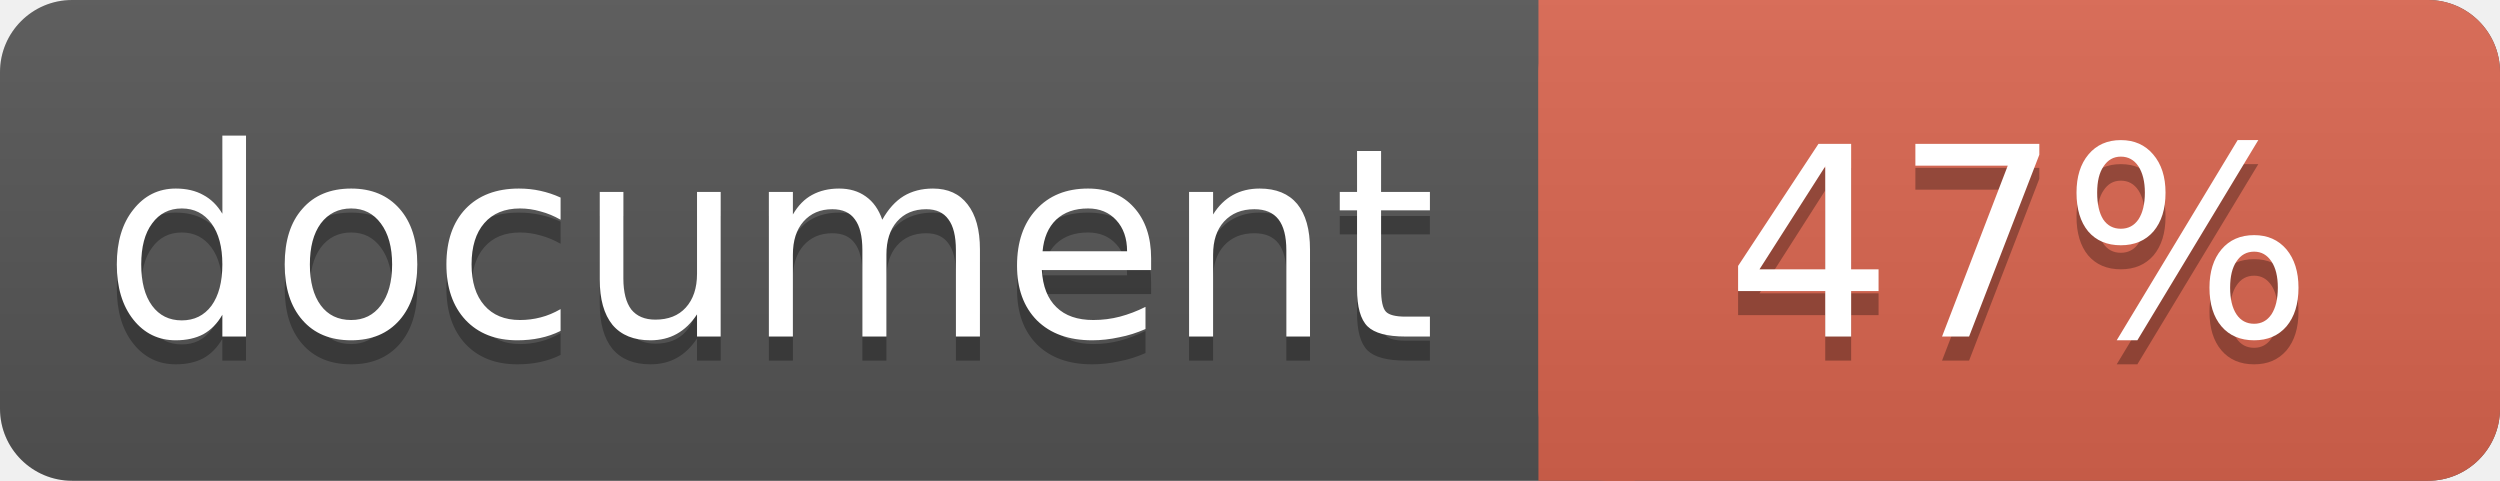
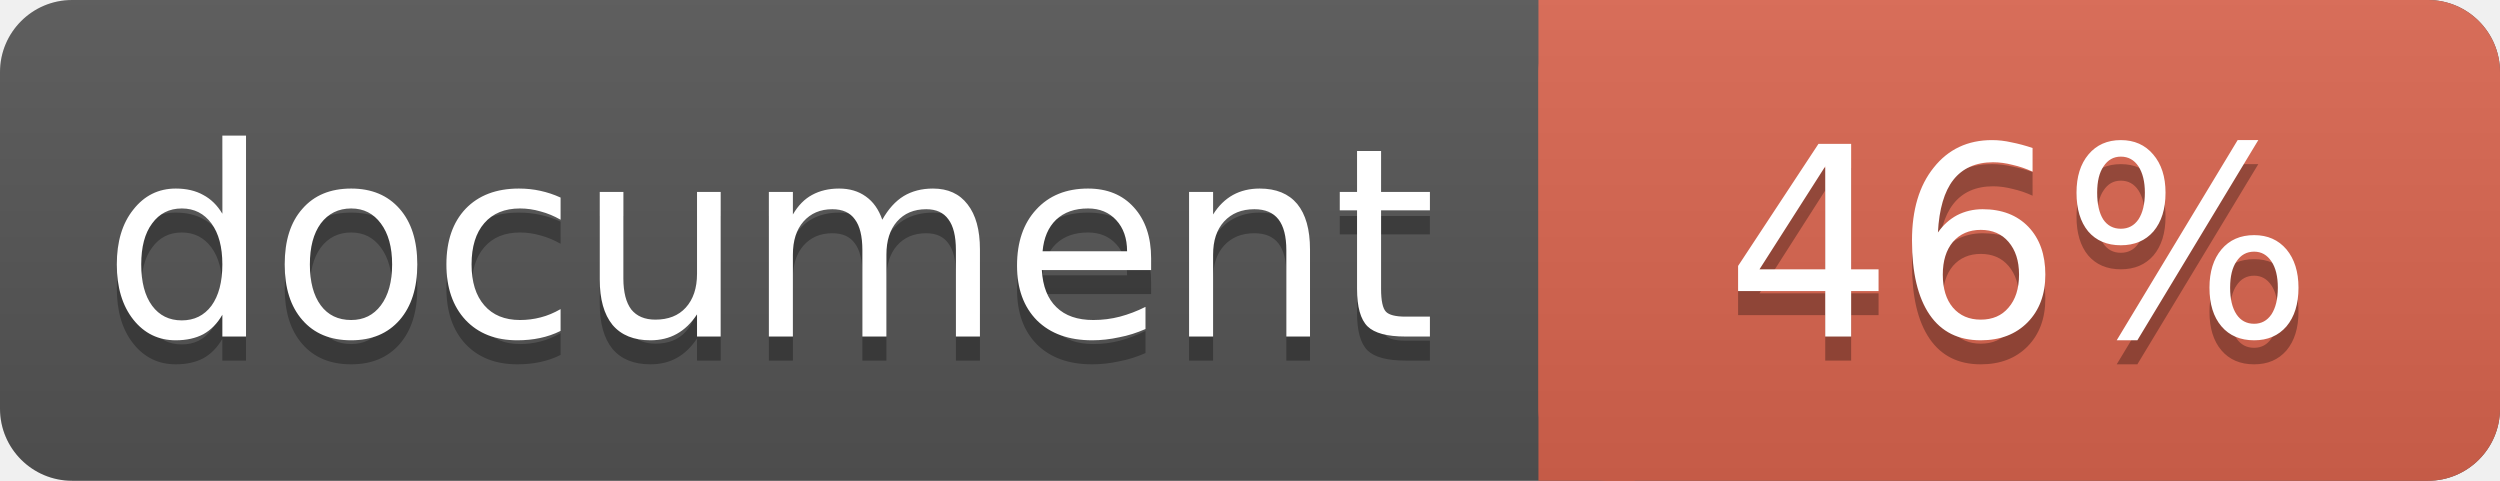
<svg xmlns="http://www.w3.org/2000/svg" width="104" height="20">
  <linearGradient id="a" x2="0" y2="100%">
    <stop offset="0" stop-color="#bbb" stop-opacity=".1" />
    <stop offset="1" stop-opacity=".1" />
  </linearGradient>
  <rect rx="3" width="104" height="20" fill="#555" />
  <rect rx="3" x="64" width="40" height="20" fill="#db654f" />
  <path fill="#db654f" d="M64 0h4v20h-4z" />
  <rect rx="3" width="104" height="20" fill="url(#a)" />
  <g fill="#fff" text-anchor="middle" font-family="DejaVu Sans,Verdana,Geneva,sans-serif" font-size="11">
    <text x="32" y="15" fill="#010101" fill-opacity=".3">document</text>
    <text x="32" y="14">document</text>
-     <text x="84" y="15" fill="#010101" fill-opacity=".3">47%</text>
-     <text x="84" y="14">47%</text>
+     <text x="84" y="15" fill="#010101" fill-opacity=".3">46%</text>
+     <text x="84" y="14">46%</text>
  </g>
</svg>
